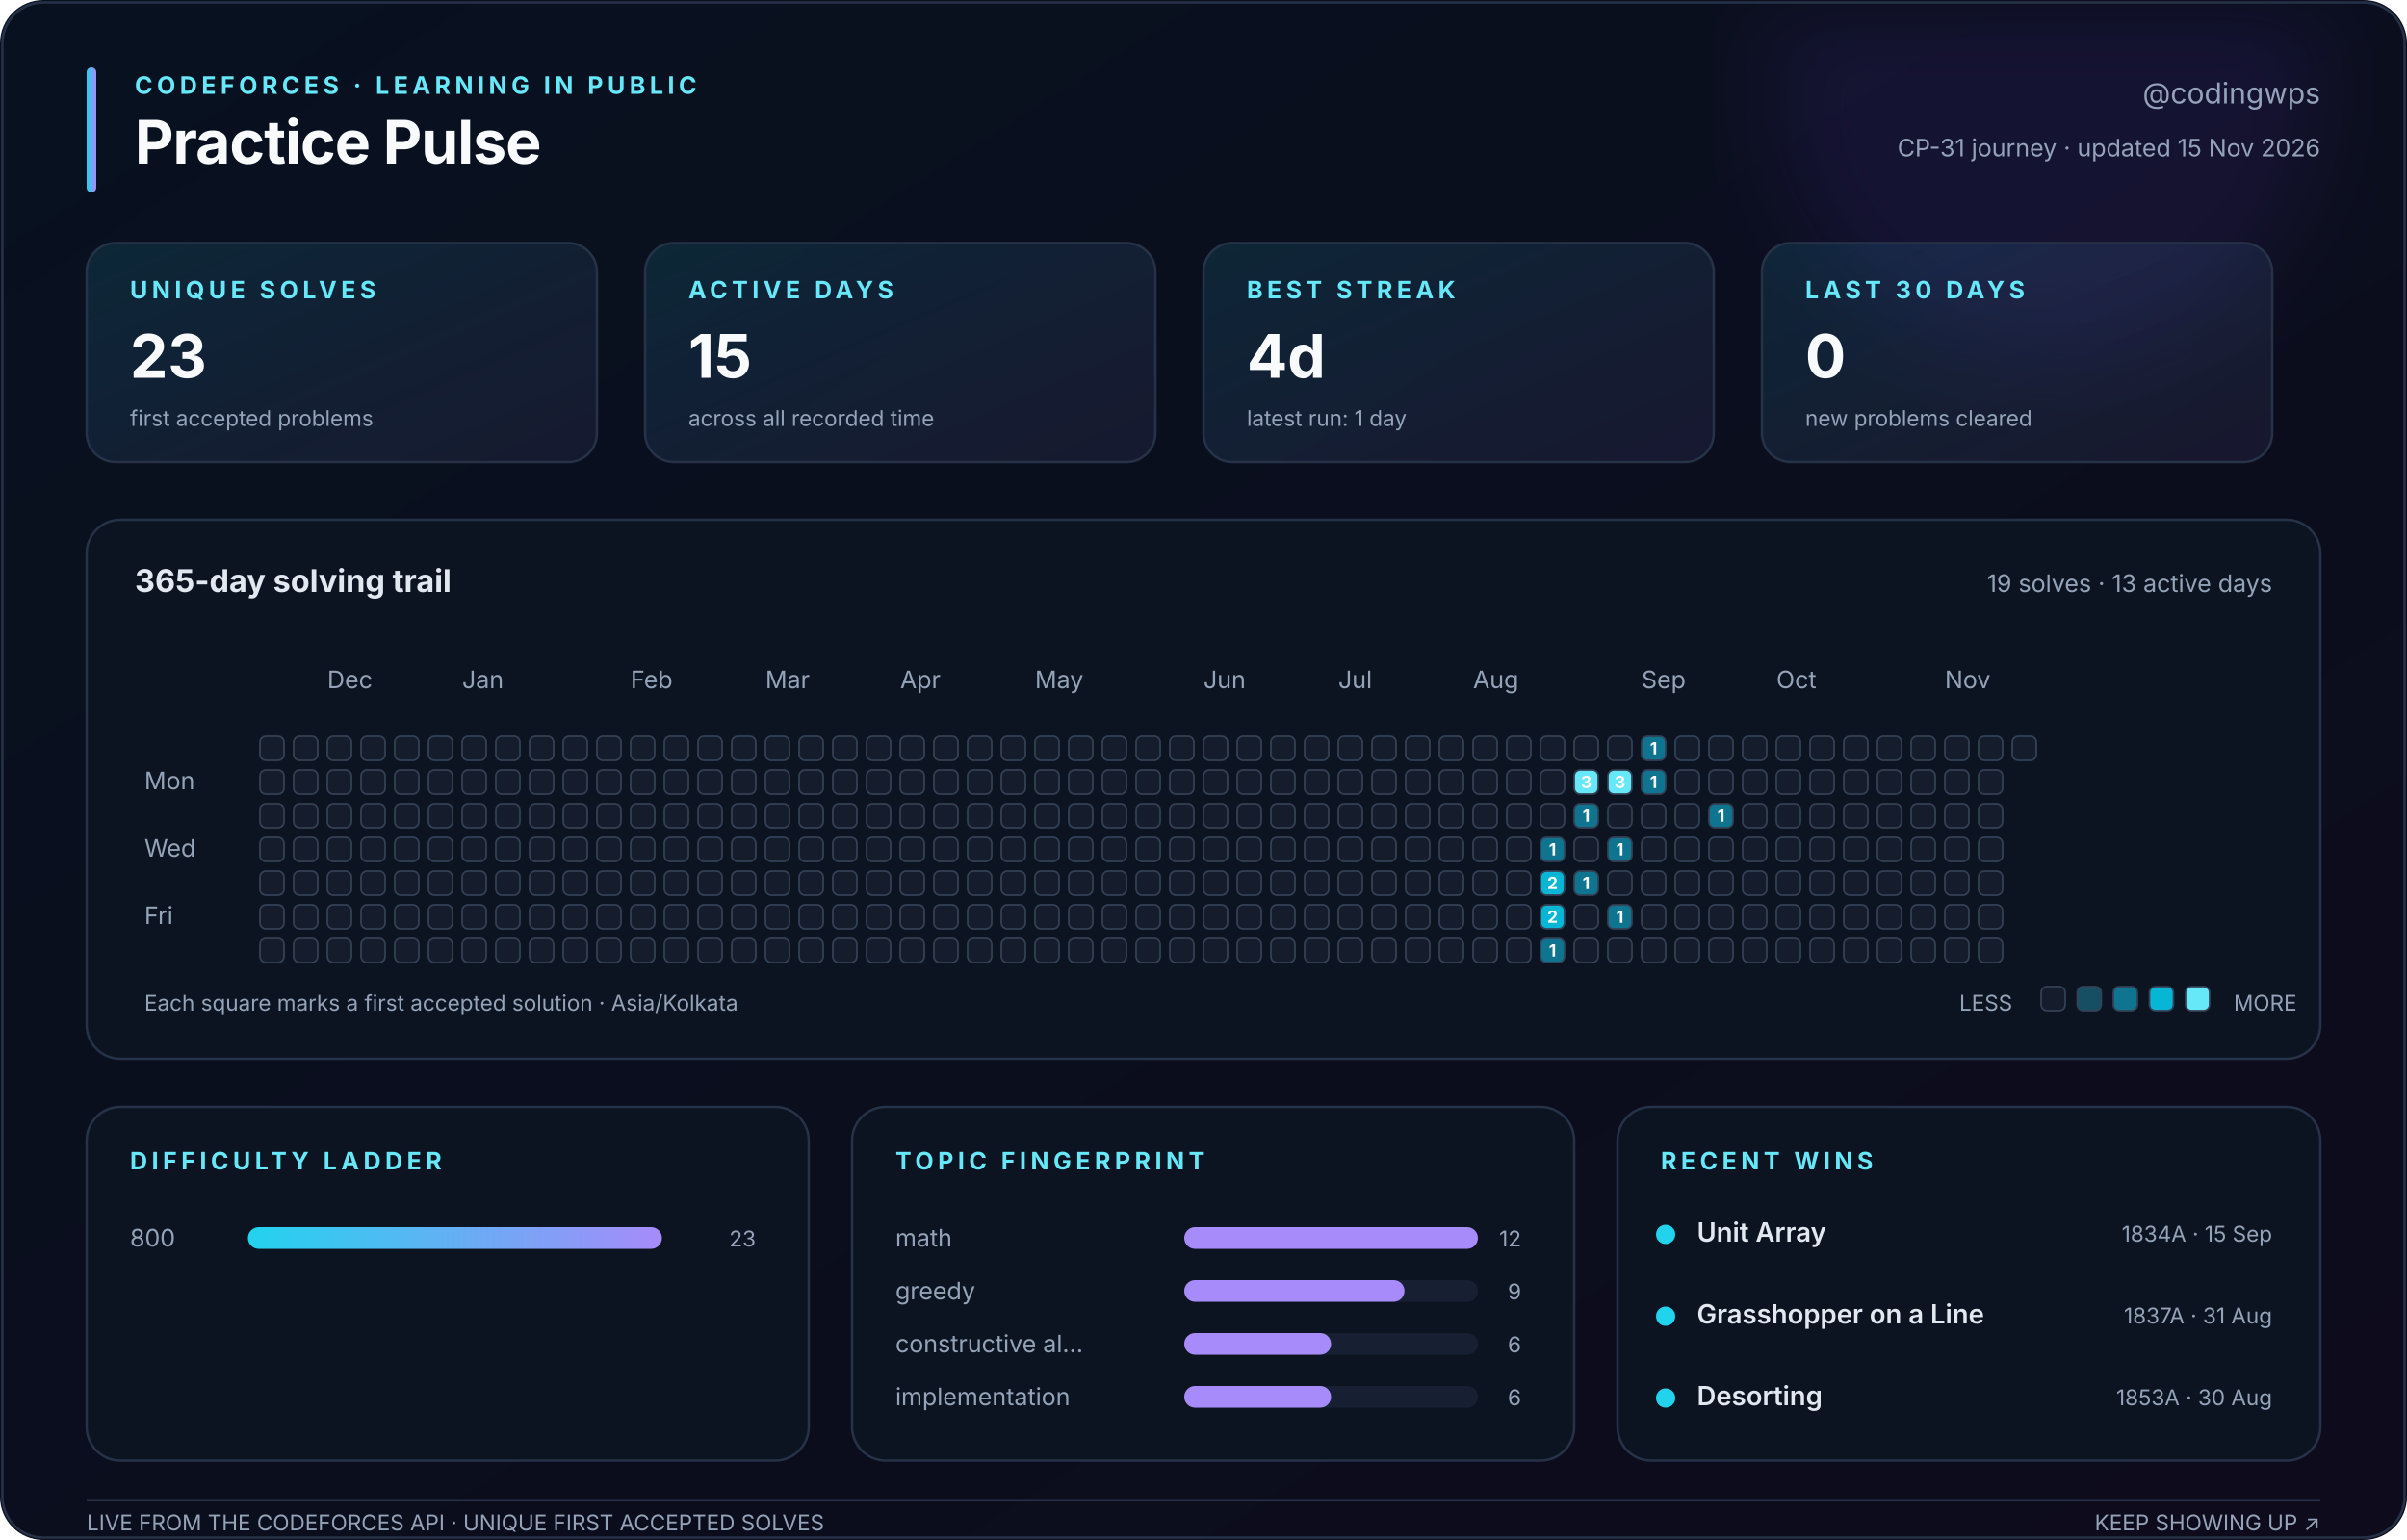
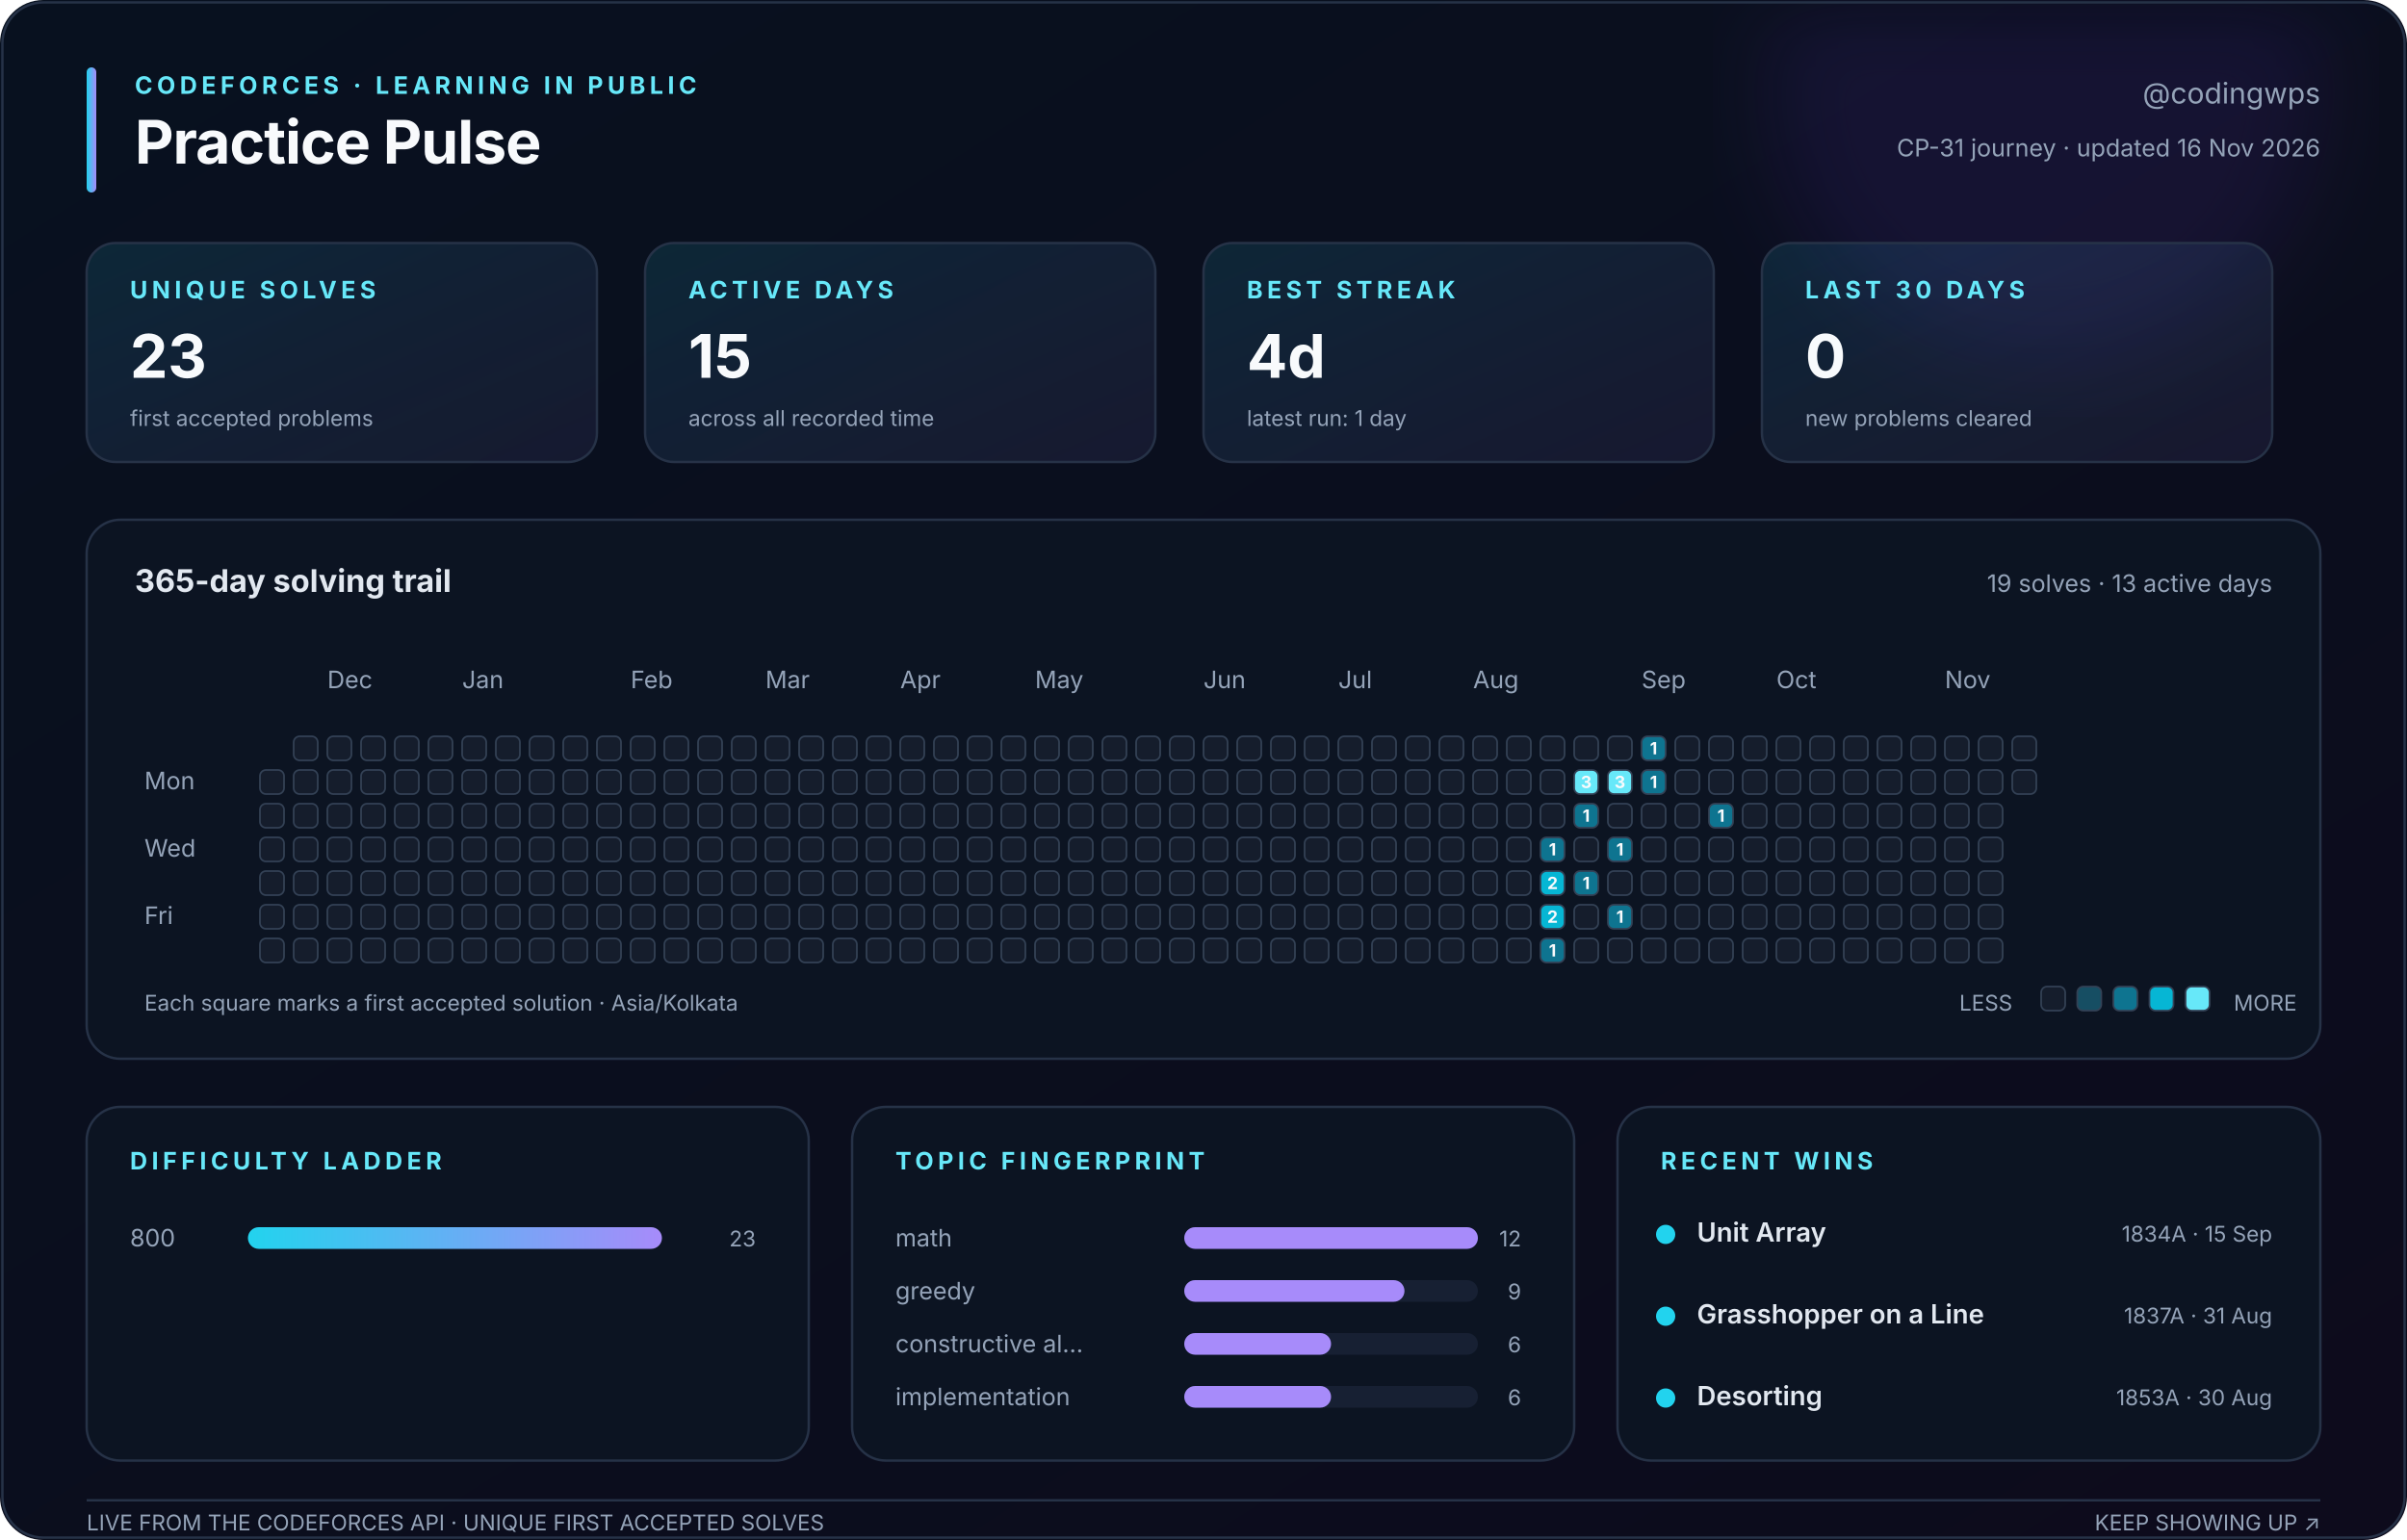
<svg xmlns="http://www.w3.org/2000/svg" width="1000" height="640" viewBox="0 0 1000 640" role="img" aria-labelledby="title description">
  <defs>
    <linearGradient id="canvas" x1="0" y1="0" x2="1" y2="1">
      <stop stop-color="#08111f" />
      <stop offset="1" stop-color="#0d0b1c" />
    </linearGradient>
    <linearGradient id="accent" x1="0" y1="0" x2="1" y2="0">
      <stop stop-color="#22d3ee" />
      <stop offset="1" stop-color="#a78bfa" />
    </linearGradient>
    <linearGradient id="soft" x1="0" y1="0" x2="1" y2="1">
      <stop stop-color="#22d3ee" stop-opacity=".12" />
      <stop offset="1" stop-color="#a78bfa" stop-opacity=".08" />
    </linearGradient>
    <filter id="glow">
      <feGaussianBlur stdDeviation="18" />
    </filter>
  </defs>
  <style>
    text { font-family: Inter, ui-sans-serif, -apple-system, BlinkMacSystemFont, 'Segoe UI', sans-serif; fill: #94a3b8; }
    .title { fill: #f8fafc; font-size: 25px; font-weight: 750; letter-spacing: -.4px; }
    .eyebrow { fill: #67e8f9; font-size: 10px; font-weight: 700; letter-spacing: 1.8px; }
    .subtitle { font-size: 12px; } .label { font-size: 10px; } .tiny { font-size: 9px; }
    .value { fill: #f8fafc; font-size: 25px; font-weight: 750; }
    .section { fill: #e2e8f0; font-size: 13px; font-weight: 650; }
    .strong { fill: #e2e8f0; font-size: 11px; font-weight: 600; }
    .panel { fill: #0c1422; stroke: #263247; stroke-width: 1; }
    .card { fill: url(#soft); stroke: #263247; stroke-width: 1; }
    .cell { stroke: #334155; stroke-width: .7; } .padding { fill: transparent; stroke: none; }
    .cell-count { fill: #f8fafc; font-size: 7px; font-weight: 750; pointer-events: none; }
  </style>
  <rect width="1000" height="640" rx="18" fill="url(#canvas)" />
  <circle cx="850" cy="35" r="115" fill="#7c3aed" opacity=".10" filter="url(#glow)" />
  <rect x="1" y="1" width="998" height="638" rx="17" fill="none" stroke="#263247" />
  <rect x="36" y="28" width="4" height="52" rx="2" fill="url(#accent)" />
  <text class="eyebrow" x="56" y="39">CODEFORCES · LEARNING IN PUBLIC</text>
  <text class="title" x="56" y="68">Practice Pulse</text>
  <text class="subtitle" x="964" y="43" text-anchor="end">@codingwps</text>
-   <text class="label" x="964" y="65" text-anchor="end">CP-31 journey · updated 15 Nov 2026</text>
+   <text class="label" x="964" y="65" text-anchor="end">CP-31 journey · updated 16 Nov 2026</text>
  <rect class="card" x="36" y="101" width="212" height="91" rx="12" />
  <text class="eyebrow" x="54" y="124">UNIQUE SOLVES</text>
  <text class="value" x="54" y="157">23</text>
  <text class="tiny" x="54" y="177">first accepted problems</text>
  <rect class="card" x="268" y="101" width="212" height="91" rx="12" />
  <text class="eyebrow" x="286" y="124">ACTIVE DAYS</text>
  <text class="value" x="286" y="157">15</text>
  <text class="tiny" x="286" y="177">across all recorded time</text>
  <rect class="card" x="500" y="101" width="212" height="91" rx="12" />
  <text class="eyebrow" x="518" y="124">BEST STREAK</text>
  <text class="value" x="518" y="157">4d</text>
  <text class="tiny" x="518" y="177">latest run: 1 day</text>
  <rect class="card" x="732" y="101" width="212" height="91" rx="12" />
  <text class="eyebrow" x="750" y="124">LAST 30 DAYS</text>
  <text class="value" x="750" y="157">0</text>
  <text class="tiny" x="750" y="177">new problems cleared</text>
  <rect class="panel" x="36" y="216" width="928" height="224" rx="14" />
  <text class="section" x="56" y="246">365-day solving trail</text>
  <text class="label" x="944" y="246" text-anchor="end">19 solves · 13 active days</text>
  <text class="label" x="136" y="286">Dec</text>
  <text class="label" x="192" y="286">Jan</text>
  <text class="label" x="262" y="286">Feb</text>
  <text class="label" x="318" y="286">Mar</text>
  <text class="label" x="374" y="286">Apr</text>
  <text class="label" x="430" y="286">May</text>
  <text class="label" x="500" y="286">Jun</text>
  <text class="label" x="556" y="286">Jul</text>
  <text class="label" x="612" y="286">Aug</text>
  <text class="label" x="682" y="286">Sep</text>
  <text class="label" x="738" y="286">Oct</text>
  <text class="label" x="808" y="286">Nov</text>
  <text class="label" x="60" y="328">Mon</text>
  <text class="label" x="60" y="356">Wed</text>
  <text class="label" x="60" y="384">Fri</text>
-   <rect class="cell" x="108" y="306" width="10" height="10" rx="2.5" fill="#151d2c" />
+   <rect class="padding" x="108" y="306" width="10" height="10" rx="2.5" fill="#151d2c" />
  <rect class="cell" x="108" y="320" width="10" height="10" rx="2.5" fill="#151d2c" />
  <rect class="cell" x="108" y="334" width="10" height="10" rx="2.5" fill="#151d2c" />
  <rect class="cell" x="108" y="348" width="10" height="10" rx="2.5" fill="#151d2c" />
  <rect class="cell" x="108" y="362" width="10" height="10" rx="2.5" fill="#151d2c" />
  <rect class="cell" x="108" y="376" width="10" height="10" rx="2.5" fill="#151d2c" />
  <rect class="cell" x="108" y="390" width="10" height="10" rx="2.5" fill="#151d2c" />
  <rect class="cell" x="122" y="306" width="10" height="10" rx="2.5" fill="#151d2c" />
  <rect class="cell" x="122" y="320" width="10" height="10" rx="2.5" fill="#151d2c" />
  <rect class="cell" x="122" y="334" width="10" height="10" rx="2.5" fill="#151d2c" />
  <rect class="cell" x="122" y="348" width="10" height="10" rx="2.5" fill="#151d2c" />
  <rect class="cell" x="122" y="362" width="10" height="10" rx="2.5" fill="#151d2c" />
  <rect class="cell" x="122" y="376" width="10" height="10" rx="2.5" fill="#151d2c" />
  <rect class="cell" x="122" y="390" width="10" height="10" rx="2.5" fill="#151d2c" />
  <rect class="cell" x="136" y="306" width="10" height="10" rx="2.5" fill="#151d2c" />
  <rect class="cell" x="136" y="320" width="10" height="10" rx="2.5" fill="#151d2c" />
  <rect class="cell" x="136" y="334" width="10" height="10" rx="2.5" fill="#151d2c" />
  <rect class="cell" x="136" y="348" width="10" height="10" rx="2.5" fill="#151d2c" />
  <rect class="cell" x="136" y="362" width="10" height="10" rx="2.5" fill="#151d2c" />
  <rect class="cell" x="136" y="376" width="10" height="10" rx="2.5" fill="#151d2c" />
  <rect class="cell" x="136" y="390" width="10" height="10" rx="2.5" fill="#151d2c" />
  <rect class="cell" x="150" y="306" width="10" height="10" rx="2.5" fill="#151d2c" />
  <rect class="cell" x="150" y="320" width="10" height="10" rx="2.5" fill="#151d2c" />
  <rect class="cell" x="150" y="334" width="10" height="10" rx="2.5" fill="#151d2c" />
  <rect class="cell" x="150" y="348" width="10" height="10" rx="2.5" fill="#151d2c" />
  <rect class="cell" x="150" y="362" width="10" height="10" rx="2.5" fill="#151d2c" />
  <rect class="cell" x="150" y="376" width="10" height="10" rx="2.5" fill="#151d2c" />
  <rect class="cell" x="150" y="390" width="10" height="10" rx="2.5" fill="#151d2c" />
  <rect class="cell" x="164" y="306" width="10" height="10" rx="2.5" fill="#151d2c" />
  <rect class="cell" x="164" y="320" width="10" height="10" rx="2.5" fill="#151d2c" />
  <rect class="cell" x="164" y="334" width="10" height="10" rx="2.5" fill="#151d2c" />
  <rect class="cell" x="164" y="348" width="10" height="10" rx="2.5" fill="#151d2c" />
  <rect class="cell" x="164" y="362" width="10" height="10" rx="2.5" fill="#151d2c" />
  <rect class="cell" x="164" y="376" width="10" height="10" rx="2.5" fill="#151d2c" />
  <rect class="cell" x="164" y="390" width="10" height="10" rx="2.5" fill="#151d2c" />
  <rect class="cell" x="178" y="306" width="10" height="10" rx="2.5" fill="#151d2c" />
  <rect class="cell" x="178" y="320" width="10" height="10" rx="2.5" fill="#151d2c" />
  <rect class="cell" x="178" y="334" width="10" height="10" rx="2.5" fill="#151d2c" />
  <rect class="cell" x="178" y="348" width="10" height="10" rx="2.5" fill="#151d2c" />
  <rect class="cell" x="178" y="362" width="10" height="10" rx="2.5" fill="#151d2c" />
  <rect class="cell" x="178" y="376" width="10" height="10" rx="2.5" fill="#151d2c" />
  <rect class="cell" x="178" y="390" width="10" height="10" rx="2.5" fill="#151d2c" />
  <rect class="cell" x="192" y="306" width="10" height="10" rx="2.5" fill="#151d2c" />
  <rect class="cell" x="192" y="320" width="10" height="10" rx="2.5" fill="#151d2c" />
  <rect class="cell" x="192" y="334" width="10" height="10" rx="2.5" fill="#151d2c" />
  <rect class="cell" x="192" y="348" width="10" height="10" rx="2.5" fill="#151d2c" />
  <rect class="cell" x="192" y="362" width="10" height="10" rx="2.5" fill="#151d2c" />
  <rect class="cell" x="192" y="376" width="10" height="10" rx="2.5" fill="#151d2c" />
  <rect class="cell" x="192" y="390" width="10" height="10" rx="2.5" fill="#151d2c" />
  <rect class="cell" x="206" y="306" width="10" height="10" rx="2.5" fill="#151d2c" />
  <rect class="cell" x="206" y="320" width="10" height="10" rx="2.5" fill="#151d2c" />
  <rect class="cell" x="206" y="334" width="10" height="10" rx="2.5" fill="#151d2c" />
  <rect class="cell" x="206" y="348" width="10" height="10" rx="2.5" fill="#151d2c" />
  <rect class="cell" x="206" y="362" width="10" height="10" rx="2.5" fill="#151d2c" />
  <rect class="cell" x="206" y="376" width="10" height="10" rx="2.5" fill="#151d2c" />
  <rect class="cell" x="206" y="390" width="10" height="10" rx="2.5" fill="#151d2c" />
  <rect class="cell" x="220" y="306" width="10" height="10" rx="2.5" fill="#151d2c" />
  <rect class="cell" x="220" y="320" width="10" height="10" rx="2.5" fill="#151d2c" />
  <rect class="cell" x="220" y="334" width="10" height="10" rx="2.5" fill="#151d2c" />
  <rect class="cell" x="220" y="348" width="10" height="10" rx="2.5" fill="#151d2c" />
  <rect class="cell" x="220" y="362" width="10" height="10" rx="2.5" fill="#151d2c" />
  <rect class="cell" x="220" y="376" width="10" height="10" rx="2.5" fill="#151d2c" />
  <rect class="cell" x="220" y="390" width="10" height="10" rx="2.5" fill="#151d2c" />
  <rect class="cell" x="234" y="306" width="10" height="10" rx="2.5" fill="#151d2c" />
  <rect class="cell" x="234" y="320" width="10" height="10" rx="2.5" fill="#151d2c" />
  <rect class="cell" x="234" y="334" width="10" height="10" rx="2.5" fill="#151d2c" />
  <rect class="cell" x="234" y="348" width="10" height="10" rx="2.5" fill="#151d2c" />
  <rect class="cell" x="234" y="362" width="10" height="10" rx="2.5" fill="#151d2c" />
  <rect class="cell" x="234" y="376" width="10" height="10" rx="2.5" fill="#151d2c" />
  <rect class="cell" x="234" y="390" width="10" height="10" rx="2.5" fill="#151d2c" />
  <rect class="cell" x="248" y="306" width="10" height="10" rx="2.5" fill="#151d2c" />
  <rect class="cell" x="248" y="320" width="10" height="10" rx="2.5" fill="#151d2c" />
  <rect class="cell" x="248" y="334" width="10" height="10" rx="2.5" fill="#151d2c" />
  <rect class="cell" x="248" y="348" width="10" height="10" rx="2.5" fill="#151d2c" />
  <rect class="cell" x="248" y="362" width="10" height="10" rx="2.5" fill="#151d2c" />
  <rect class="cell" x="248" y="376" width="10" height="10" rx="2.5" fill="#151d2c" />
  <rect class="cell" x="248" y="390" width="10" height="10" rx="2.5" fill="#151d2c" />
  <rect class="cell" x="262" y="306" width="10" height="10" rx="2.5" fill="#151d2c" />
  <rect class="cell" x="262" y="320" width="10" height="10" rx="2.5" fill="#151d2c" />
  <rect class="cell" x="262" y="334" width="10" height="10" rx="2.5" fill="#151d2c" />
  <rect class="cell" x="262" y="348" width="10" height="10" rx="2.5" fill="#151d2c" />
  <rect class="cell" x="262" y="362" width="10" height="10" rx="2.5" fill="#151d2c" />
  <rect class="cell" x="262" y="376" width="10" height="10" rx="2.5" fill="#151d2c" />
  <rect class="cell" x="262" y="390" width="10" height="10" rx="2.5" fill="#151d2c" />
  <rect class="cell" x="276" y="306" width="10" height="10" rx="2.5" fill="#151d2c" />
  <rect class="cell" x="276" y="320" width="10" height="10" rx="2.5" fill="#151d2c" />
  <rect class="cell" x="276" y="334" width="10" height="10" rx="2.5" fill="#151d2c" />
  <rect class="cell" x="276" y="348" width="10" height="10" rx="2.5" fill="#151d2c" />
  <rect class="cell" x="276" y="362" width="10" height="10" rx="2.5" fill="#151d2c" />
  <rect class="cell" x="276" y="376" width="10" height="10" rx="2.5" fill="#151d2c" />
  <rect class="cell" x="276" y="390" width="10" height="10" rx="2.5" fill="#151d2c" />
  <rect class="cell" x="290" y="306" width="10" height="10" rx="2.5" fill="#151d2c" />
  <rect class="cell" x="290" y="320" width="10" height="10" rx="2.5" fill="#151d2c" />
  <rect class="cell" x="290" y="334" width="10" height="10" rx="2.5" fill="#151d2c" />
  <rect class="cell" x="290" y="348" width="10" height="10" rx="2.5" fill="#151d2c" />
  <rect class="cell" x="290" y="362" width="10" height="10" rx="2.5" fill="#151d2c" />
  <rect class="cell" x="290" y="376" width="10" height="10" rx="2.5" fill="#151d2c" />
  <rect class="cell" x="290" y="390" width="10" height="10" rx="2.5" fill="#151d2c" />
  <rect class="cell" x="304" y="306" width="10" height="10" rx="2.5" fill="#151d2c" />
  <rect class="cell" x="304" y="320" width="10" height="10" rx="2.5" fill="#151d2c" />
  <rect class="cell" x="304" y="334" width="10" height="10" rx="2.5" fill="#151d2c" />
  <rect class="cell" x="304" y="348" width="10" height="10" rx="2.5" fill="#151d2c" />
  <rect class="cell" x="304" y="362" width="10" height="10" rx="2.5" fill="#151d2c" />
  <rect class="cell" x="304" y="376" width="10" height="10" rx="2.5" fill="#151d2c" />
  <rect class="cell" x="304" y="390" width="10" height="10" rx="2.5" fill="#151d2c" />
  <rect class="cell" x="318" y="306" width="10" height="10" rx="2.5" fill="#151d2c" />
  <rect class="cell" x="318" y="320" width="10" height="10" rx="2.5" fill="#151d2c" />
  <rect class="cell" x="318" y="334" width="10" height="10" rx="2.5" fill="#151d2c" />
  <rect class="cell" x="318" y="348" width="10" height="10" rx="2.5" fill="#151d2c" />
  <rect class="cell" x="318" y="362" width="10" height="10" rx="2.5" fill="#151d2c" />
  <rect class="cell" x="318" y="376" width="10" height="10" rx="2.5" fill="#151d2c" />
  <rect class="cell" x="318" y="390" width="10" height="10" rx="2.5" fill="#151d2c" />
  <rect class="cell" x="332" y="306" width="10" height="10" rx="2.5" fill="#151d2c" />
  <rect class="cell" x="332" y="320" width="10" height="10" rx="2.5" fill="#151d2c" />
  <rect class="cell" x="332" y="334" width="10" height="10" rx="2.5" fill="#151d2c" />
  <rect class="cell" x="332" y="348" width="10" height="10" rx="2.5" fill="#151d2c" />
  <rect class="cell" x="332" y="362" width="10" height="10" rx="2.5" fill="#151d2c" />
  <rect class="cell" x="332" y="376" width="10" height="10" rx="2.5" fill="#151d2c" />
  <rect class="cell" x="332" y="390" width="10" height="10" rx="2.5" fill="#151d2c" />
  <rect class="cell" x="346" y="306" width="10" height="10" rx="2.5" fill="#151d2c" />
  <rect class="cell" x="346" y="320" width="10" height="10" rx="2.5" fill="#151d2c" />
  <rect class="cell" x="346" y="334" width="10" height="10" rx="2.5" fill="#151d2c" />
  <rect class="cell" x="346" y="348" width="10" height="10" rx="2.5" fill="#151d2c" />
  <rect class="cell" x="346" y="362" width="10" height="10" rx="2.5" fill="#151d2c" />
  <rect class="cell" x="346" y="376" width="10" height="10" rx="2.5" fill="#151d2c" />
  <rect class="cell" x="346" y="390" width="10" height="10" rx="2.5" fill="#151d2c" />
  <rect class="cell" x="360" y="306" width="10" height="10" rx="2.5" fill="#151d2c" />
  <rect class="cell" x="360" y="320" width="10" height="10" rx="2.5" fill="#151d2c" />
  <rect class="cell" x="360" y="334" width="10" height="10" rx="2.5" fill="#151d2c" />
  <rect class="cell" x="360" y="348" width="10" height="10" rx="2.5" fill="#151d2c" />
  <rect class="cell" x="360" y="362" width="10" height="10" rx="2.5" fill="#151d2c" />
  <rect class="cell" x="360" y="376" width="10" height="10" rx="2.5" fill="#151d2c" />
  <rect class="cell" x="360" y="390" width="10" height="10" rx="2.5" fill="#151d2c" />
  <rect class="cell" x="374" y="306" width="10" height="10" rx="2.5" fill="#151d2c" />
  <rect class="cell" x="374" y="320" width="10" height="10" rx="2.5" fill="#151d2c" />
  <rect class="cell" x="374" y="334" width="10" height="10" rx="2.5" fill="#151d2c" />
  <rect class="cell" x="374" y="348" width="10" height="10" rx="2.5" fill="#151d2c" />
  <rect class="cell" x="374" y="362" width="10" height="10" rx="2.5" fill="#151d2c" />
  <rect class="cell" x="374" y="376" width="10" height="10" rx="2.5" fill="#151d2c" />
  <rect class="cell" x="374" y="390" width="10" height="10" rx="2.5" fill="#151d2c" />
  <rect class="cell" x="388" y="306" width="10" height="10" rx="2.5" fill="#151d2c" />
  <rect class="cell" x="388" y="320" width="10" height="10" rx="2.5" fill="#151d2c" />
  <rect class="cell" x="388" y="334" width="10" height="10" rx="2.5" fill="#151d2c" />
  <rect class="cell" x="388" y="348" width="10" height="10" rx="2.5" fill="#151d2c" />
  <rect class="cell" x="388" y="362" width="10" height="10" rx="2.5" fill="#151d2c" />
  <rect class="cell" x="388" y="376" width="10" height="10" rx="2.5" fill="#151d2c" />
  <rect class="cell" x="388" y="390" width="10" height="10" rx="2.5" fill="#151d2c" />
  <rect class="cell" x="402" y="306" width="10" height="10" rx="2.5" fill="#151d2c" />
  <rect class="cell" x="402" y="320" width="10" height="10" rx="2.5" fill="#151d2c" />
  <rect class="cell" x="402" y="334" width="10" height="10" rx="2.5" fill="#151d2c" />
  <rect class="cell" x="402" y="348" width="10" height="10" rx="2.5" fill="#151d2c" />
  <rect class="cell" x="402" y="362" width="10" height="10" rx="2.5" fill="#151d2c" />
  <rect class="cell" x="402" y="376" width="10" height="10" rx="2.5" fill="#151d2c" />
  <rect class="cell" x="402" y="390" width="10" height="10" rx="2.5" fill="#151d2c" />
  <rect class="cell" x="416" y="306" width="10" height="10" rx="2.5" fill="#151d2c" />
  <rect class="cell" x="416" y="320" width="10" height="10" rx="2.5" fill="#151d2c" />
  <rect class="cell" x="416" y="334" width="10" height="10" rx="2.5" fill="#151d2c" />
  <rect class="cell" x="416" y="348" width="10" height="10" rx="2.5" fill="#151d2c" />
  <rect class="cell" x="416" y="362" width="10" height="10" rx="2.5" fill="#151d2c" />
  <rect class="cell" x="416" y="376" width="10" height="10" rx="2.5" fill="#151d2c" />
  <rect class="cell" x="416" y="390" width="10" height="10" rx="2.5" fill="#151d2c" />
  <rect class="cell" x="430" y="306" width="10" height="10" rx="2.5" fill="#151d2c" />
  <rect class="cell" x="430" y="320" width="10" height="10" rx="2.5" fill="#151d2c" />
  <rect class="cell" x="430" y="334" width="10" height="10" rx="2.5" fill="#151d2c" />
  <rect class="cell" x="430" y="348" width="10" height="10" rx="2.5" fill="#151d2c" />
  <rect class="cell" x="430" y="362" width="10" height="10" rx="2.5" fill="#151d2c" />
  <rect class="cell" x="430" y="376" width="10" height="10" rx="2.5" fill="#151d2c" />
  <rect class="cell" x="430" y="390" width="10" height="10" rx="2.5" fill="#151d2c" />
  <rect class="cell" x="444" y="306" width="10" height="10" rx="2.5" fill="#151d2c" />
  <rect class="cell" x="444" y="320" width="10" height="10" rx="2.5" fill="#151d2c" />
  <rect class="cell" x="444" y="334" width="10" height="10" rx="2.5" fill="#151d2c" />
  <rect class="cell" x="444" y="348" width="10" height="10" rx="2.5" fill="#151d2c" />
  <rect class="cell" x="444" y="362" width="10" height="10" rx="2.5" fill="#151d2c" />
  <rect class="cell" x="444" y="376" width="10" height="10" rx="2.5" fill="#151d2c" />
  <rect class="cell" x="444" y="390" width="10" height="10" rx="2.5" fill="#151d2c" />
  <rect class="cell" x="458" y="306" width="10" height="10" rx="2.5" fill="#151d2c" />
  <rect class="cell" x="458" y="320" width="10" height="10" rx="2.5" fill="#151d2c" />
  <rect class="cell" x="458" y="334" width="10" height="10" rx="2.5" fill="#151d2c" />
  <rect class="cell" x="458" y="348" width="10" height="10" rx="2.5" fill="#151d2c" />
  <rect class="cell" x="458" y="362" width="10" height="10" rx="2.5" fill="#151d2c" />
  <rect class="cell" x="458" y="376" width="10" height="10" rx="2.5" fill="#151d2c" />
  <rect class="cell" x="458" y="390" width="10" height="10" rx="2.5" fill="#151d2c" />
  <rect class="cell" x="472" y="306" width="10" height="10" rx="2.5" fill="#151d2c" />
  <rect class="cell" x="472" y="320" width="10" height="10" rx="2.5" fill="#151d2c" />
  <rect class="cell" x="472" y="334" width="10" height="10" rx="2.5" fill="#151d2c" />
  <rect class="cell" x="472" y="348" width="10" height="10" rx="2.5" fill="#151d2c" />
  <rect class="cell" x="472" y="362" width="10" height="10" rx="2.5" fill="#151d2c" />
  <rect class="cell" x="472" y="376" width="10" height="10" rx="2.5" fill="#151d2c" />
  <rect class="cell" x="472" y="390" width="10" height="10" rx="2.5" fill="#151d2c" />
  <rect class="cell" x="486" y="306" width="10" height="10" rx="2.5" fill="#151d2c" />
  <rect class="cell" x="486" y="320" width="10" height="10" rx="2.5" fill="#151d2c" />
  <rect class="cell" x="486" y="334" width="10" height="10" rx="2.5" fill="#151d2c" />
  <rect class="cell" x="486" y="348" width="10" height="10" rx="2.5" fill="#151d2c" />
  <rect class="cell" x="486" y="362" width="10" height="10" rx="2.5" fill="#151d2c" />
  <rect class="cell" x="486" y="376" width="10" height="10" rx="2.5" fill="#151d2c" />
  <rect class="cell" x="486" y="390" width="10" height="10" rx="2.5" fill="#151d2c" />
  <rect class="cell" x="500" y="306" width="10" height="10" rx="2.5" fill="#151d2c" />
  <rect class="cell" x="500" y="320" width="10" height="10" rx="2.5" fill="#151d2c" />
  <rect class="cell" x="500" y="334" width="10" height="10" rx="2.5" fill="#151d2c" />
  <rect class="cell" x="500" y="348" width="10" height="10" rx="2.5" fill="#151d2c" />
  <rect class="cell" x="500" y="362" width="10" height="10" rx="2.5" fill="#151d2c" />
  <rect class="cell" x="500" y="376" width="10" height="10" rx="2.5" fill="#151d2c" />
  <rect class="cell" x="500" y="390" width="10" height="10" rx="2.5" fill="#151d2c" />
  <rect class="cell" x="514" y="306" width="10" height="10" rx="2.5" fill="#151d2c" />
  <rect class="cell" x="514" y="320" width="10" height="10" rx="2.5" fill="#151d2c" />
  <rect class="cell" x="514" y="334" width="10" height="10" rx="2.5" fill="#151d2c" />
  <rect class="cell" x="514" y="348" width="10" height="10" rx="2.5" fill="#151d2c" />
  <rect class="cell" x="514" y="362" width="10" height="10" rx="2.5" fill="#151d2c" />
  <rect class="cell" x="514" y="376" width="10" height="10" rx="2.5" fill="#151d2c" />
  <rect class="cell" x="514" y="390" width="10" height="10" rx="2.5" fill="#151d2c" />
  <rect class="cell" x="528" y="306" width="10" height="10" rx="2.5" fill="#151d2c" />
  <rect class="cell" x="528" y="320" width="10" height="10" rx="2.5" fill="#151d2c" />
  <rect class="cell" x="528" y="334" width="10" height="10" rx="2.5" fill="#151d2c" />
  <rect class="cell" x="528" y="348" width="10" height="10" rx="2.5" fill="#151d2c" />
  <rect class="cell" x="528" y="362" width="10" height="10" rx="2.5" fill="#151d2c" />
  <rect class="cell" x="528" y="376" width="10" height="10" rx="2.5" fill="#151d2c" />
  <rect class="cell" x="528" y="390" width="10" height="10" rx="2.5" fill="#151d2c" />
  <rect class="cell" x="542" y="306" width="10" height="10" rx="2.5" fill="#151d2c" />
  <rect class="cell" x="542" y="320" width="10" height="10" rx="2.5" fill="#151d2c" />
  <rect class="cell" x="542" y="334" width="10" height="10" rx="2.5" fill="#151d2c" />
  <rect class="cell" x="542" y="348" width="10" height="10" rx="2.5" fill="#151d2c" />
  <rect class="cell" x="542" y="362" width="10" height="10" rx="2.5" fill="#151d2c" />
  <rect class="cell" x="542" y="376" width="10" height="10" rx="2.5" fill="#151d2c" />
  <rect class="cell" x="542" y="390" width="10" height="10" rx="2.5" fill="#151d2c" />
  <rect class="cell" x="556" y="306" width="10" height="10" rx="2.5" fill="#151d2c" />
  <rect class="cell" x="556" y="320" width="10" height="10" rx="2.5" fill="#151d2c" />
  <rect class="cell" x="556" y="334" width="10" height="10" rx="2.5" fill="#151d2c" />
  <rect class="cell" x="556" y="348" width="10" height="10" rx="2.5" fill="#151d2c" />
  <rect class="cell" x="556" y="362" width="10" height="10" rx="2.5" fill="#151d2c" />
  <rect class="cell" x="556" y="376" width="10" height="10" rx="2.5" fill="#151d2c" />
  <rect class="cell" x="556" y="390" width="10" height="10" rx="2.5" fill="#151d2c" />
  <rect class="cell" x="570" y="306" width="10" height="10" rx="2.5" fill="#151d2c" />
  <rect class="cell" x="570" y="320" width="10" height="10" rx="2.5" fill="#151d2c" />
  <rect class="cell" x="570" y="334" width="10" height="10" rx="2.5" fill="#151d2c" />
  <rect class="cell" x="570" y="348" width="10" height="10" rx="2.5" fill="#151d2c" />
  <rect class="cell" x="570" y="362" width="10" height="10" rx="2.5" fill="#151d2c" />
  <rect class="cell" x="570" y="376" width="10" height="10" rx="2.5" fill="#151d2c" />
  <rect class="cell" x="570" y="390" width="10" height="10" rx="2.5" fill="#151d2c" />
  <rect class="cell" x="584" y="306" width="10" height="10" rx="2.5" fill="#151d2c" />
  <rect class="cell" x="584" y="320" width="10" height="10" rx="2.5" fill="#151d2c" />
  <rect class="cell" x="584" y="334" width="10" height="10" rx="2.5" fill="#151d2c" />
  <rect class="cell" x="584" y="348" width="10" height="10" rx="2.5" fill="#151d2c" />
  <rect class="cell" x="584" y="362" width="10" height="10" rx="2.5" fill="#151d2c" />
  <rect class="cell" x="584" y="376" width="10" height="10" rx="2.5" fill="#151d2c" />
  <rect class="cell" x="584" y="390" width="10" height="10" rx="2.5" fill="#151d2c" />
  <rect class="cell" x="598" y="306" width="10" height="10" rx="2.5" fill="#151d2c" />
  <rect class="cell" x="598" y="320" width="10" height="10" rx="2.5" fill="#151d2c" />
  <rect class="cell" x="598" y="334" width="10" height="10" rx="2.5" fill="#151d2c" />
  <rect class="cell" x="598" y="348" width="10" height="10" rx="2.5" fill="#151d2c" />
  <rect class="cell" x="598" y="362" width="10" height="10" rx="2.5" fill="#151d2c" />
  <rect class="cell" x="598" y="376" width="10" height="10" rx="2.5" fill="#151d2c" />
  <rect class="cell" x="598" y="390" width="10" height="10" rx="2.5" fill="#151d2c" />
  <rect class="cell" x="612" y="306" width="10" height="10" rx="2.5" fill="#151d2c" />
  <rect class="cell" x="612" y="320" width="10" height="10" rx="2.5" fill="#151d2c" />
  <rect class="cell" x="612" y="334" width="10" height="10" rx="2.5" fill="#151d2c" />
  <rect class="cell" x="612" y="348" width="10" height="10" rx="2.5" fill="#151d2c" />
  <rect class="cell" x="612" y="362" width="10" height="10" rx="2.5" fill="#151d2c" />
  <rect class="cell" x="612" y="376" width="10" height="10" rx="2.5" fill="#151d2c" />
  <rect class="cell" x="612" y="390" width="10" height="10" rx="2.5" fill="#151d2c" />
  <rect class="cell" x="626" y="306" width="10" height="10" rx="2.5" fill="#151d2c" />
  <rect class="cell" x="626" y="320" width="10" height="10" rx="2.5" fill="#151d2c" />
  <rect class="cell" x="626" y="334" width="10" height="10" rx="2.5" fill="#151d2c" />
  <rect class="cell" x="626" y="348" width="10" height="10" rx="2.5" fill="#151d2c" />
  <rect class="cell" x="626" y="362" width="10" height="10" rx="2.5" fill="#151d2c" />
  <rect class="cell" x="626" y="376" width="10" height="10" rx="2.5" fill="#151d2c" />
  <rect class="cell" x="626" y="390" width="10" height="10" rx="2.5" fill="#151d2c" />
  <rect class="cell" x="640" y="306" width="10" height="10" rx="2.5" fill="#151d2c" />
  <rect class="cell" x="640" y="320" width="10" height="10" rx="2.5" fill="#151d2c" />
  <rect class="cell" x="640" y="334" width="10" height="10" rx="2.5" fill="#151d2c" />
  <rect class="cell" x="640" y="348" width="10" height="10" rx="2.5" fill="#0e7490" />
  <text class="cell-count" x="645" y="355.5" text-anchor="middle">1</text>
  <rect class="cell" x="640" y="362" width="10" height="10" rx="2.5" fill="#06b6d4" />
  <text class="cell-count" x="645" y="369.5" text-anchor="middle">2</text>
  <rect class="cell" x="640" y="376" width="10" height="10" rx="2.5" fill="#06b6d4" />
  <text class="cell-count" x="645" y="383.5" text-anchor="middle">2</text>
  <rect class="cell" x="640" y="390" width="10" height="10" rx="2.5" fill="#0e7490" />
  <text class="cell-count" x="645" y="397.5" text-anchor="middle">1</text>
  <rect class="cell" x="654" y="306" width="10" height="10" rx="2.5" fill="#151d2c" />
  <rect class="cell" x="654" y="320" width="10" height="10" rx="2.5" fill="#67e8f9" />
  <text class="cell-count" x="659" y="327.5" text-anchor="middle">3</text>
  <rect class="cell" x="654" y="334" width="10" height="10" rx="2.5" fill="#0e7490" />
  <text class="cell-count" x="659" y="341.5" text-anchor="middle">1</text>
  <rect class="cell" x="654" y="348" width="10" height="10" rx="2.5" fill="#151d2c" />
  <rect class="cell" x="654" y="362" width="10" height="10" rx="2.5" fill="#0e7490" />
  <text class="cell-count" x="659" y="369.5" text-anchor="middle">1</text>
  <rect class="cell" x="654" y="376" width="10" height="10" rx="2.5" fill="#151d2c" />
  <rect class="cell" x="654" y="390" width="10" height="10" rx="2.5" fill="#151d2c" />
  <rect class="cell" x="668" y="306" width="10" height="10" rx="2.5" fill="#151d2c" />
  <rect class="cell" x="668" y="320" width="10" height="10" rx="2.5" fill="#67e8f9" />
  <text class="cell-count" x="673" y="327.5" text-anchor="middle">3</text>
  <rect class="cell" x="668" y="334" width="10" height="10" rx="2.5" fill="#151d2c" />
  <rect class="cell" x="668" y="348" width="10" height="10" rx="2.5" fill="#0e7490" />
  <text class="cell-count" x="673" y="355.5" text-anchor="middle">1</text>
  <rect class="cell" x="668" y="362" width="10" height="10" rx="2.5" fill="#151d2c" />
  <rect class="cell" x="668" y="376" width="10" height="10" rx="2.5" fill="#0e7490" />
  <text class="cell-count" x="673" y="383.5" text-anchor="middle">1</text>
  <rect class="cell" x="668" y="390" width="10" height="10" rx="2.5" fill="#151d2c" />
  <rect class="cell" x="682" y="306" width="10" height="10" rx="2.5" fill="#0e7490" />
  <text class="cell-count" x="687" y="313.5" text-anchor="middle">1</text>
  <rect class="cell" x="682" y="320" width="10" height="10" rx="2.5" fill="#0e7490" />
  <text class="cell-count" x="687" y="327.5" text-anchor="middle">1</text>
  <rect class="cell" x="682" y="334" width="10" height="10" rx="2.5" fill="#151d2c" />
  <rect class="cell" x="682" y="348" width="10" height="10" rx="2.5" fill="#151d2c" />
  <rect class="cell" x="682" y="362" width="10" height="10" rx="2.5" fill="#151d2c" />
  <rect class="cell" x="682" y="376" width="10" height="10" rx="2.5" fill="#151d2c" />
  <rect class="cell" x="682" y="390" width="10" height="10" rx="2.5" fill="#151d2c" />
  <rect class="cell" x="696" y="306" width="10" height="10" rx="2.5" fill="#151d2c" />
  <rect class="cell" x="696" y="320" width="10" height="10" rx="2.5" fill="#151d2c" />
  <rect class="cell" x="696" y="334" width="10" height="10" rx="2.5" fill="#151d2c" />
  <rect class="cell" x="696" y="348" width="10" height="10" rx="2.5" fill="#151d2c" />
  <rect class="cell" x="696" y="362" width="10" height="10" rx="2.5" fill="#151d2c" />
  <rect class="cell" x="696" y="376" width="10" height="10" rx="2.5" fill="#151d2c" />
  <rect class="cell" x="696" y="390" width="10" height="10" rx="2.5" fill="#151d2c" />
  <rect class="cell" x="710" y="306" width="10" height="10" rx="2.5" fill="#151d2c" />
  <rect class="cell" x="710" y="320" width="10" height="10" rx="2.5" fill="#151d2c" />
  <rect class="cell" x="710" y="334" width="10" height="10" rx="2.5" fill="#0e7490" />
  <text class="cell-count" x="715" y="341.5" text-anchor="middle">1</text>
  <rect class="cell" x="710" y="348" width="10" height="10" rx="2.5" fill="#151d2c" />
  <rect class="cell" x="710" y="362" width="10" height="10" rx="2.5" fill="#151d2c" />
  <rect class="cell" x="710" y="376" width="10" height="10" rx="2.5" fill="#151d2c" />
  <rect class="cell" x="710" y="390" width="10" height="10" rx="2.5" fill="#151d2c" />
  <rect class="cell" x="724" y="306" width="10" height="10" rx="2.5" fill="#151d2c" />
  <rect class="cell" x="724" y="320" width="10" height="10" rx="2.5" fill="#151d2c" />
  <rect class="cell" x="724" y="334" width="10" height="10" rx="2.5" fill="#151d2c" />
  <rect class="cell" x="724" y="348" width="10" height="10" rx="2.5" fill="#151d2c" />
  <rect class="cell" x="724" y="362" width="10" height="10" rx="2.5" fill="#151d2c" />
  <rect class="cell" x="724" y="376" width="10" height="10" rx="2.5" fill="#151d2c" />
  <rect class="cell" x="724" y="390" width="10" height="10" rx="2.5" fill="#151d2c" />
  <rect class="cell" x="738" y="306" width="10" height="10" rx="2.5" fill="#151d2c" />
  <rect class="cell" x="738" y="320" width="10" height="10" rx="2.5" fill="#151d2c" />
  <rect class="cell" x="738" y="334" width="10" height="10" rx="2.5" fill="#151d2c" />
  <rect class="cell" x="738" y="348" width="10" height="10" rx="2.5" fill="#151d2c" />
  <rect class="cell" x="738" y="362" width="10" height="10" rx="2.5" fill="#151d2c" />
  <rect class="cell" x="738" y="376" width="10" height="10" rx="2.5" fill="#151d2c" />
  <rect class="cell" x="738" y="390" width="10" height="10" rx="2.5" fill="#151d2c" />
  <rect class="cell" x="752" y="306" width="10" height="10" rx="2.5" fill="#151d2c" />
  <rect class="cell" x="752" y="320" width="10" height="10" rx="2.5" fill="#151d2c" />
  <rect class="cell" x="752" y="334" width="10" height="10" rx="2.5" fill="#151d2c" />
  <rect class="cell" x="752" y="348" width="10" height="10" rx="2.5" fill="#151d2c" />
  <rect class="cell" x="752" y="362" width="10" height="10" rx="2.5" fill="#151d2c" />
  <rect class="cell" x="752" y="376" width="10" height="10" rx="2.5" fill="#151d2c" />
  <rect class="cell" x="752" y="390" width="10" height="10" rx="2.5" fill="#151d2c" />
  <rect class="cell" x="766" y="306" width="10" height="10" rx="2.5" fill="#151d2c" />
  <rect class="cell" x="766" y="320" width="10" height="10" rx="2.5" fill="#151d2c" />
  <rect class="cell" x="766" y="334" width="10" height="10" rx="2.5" fill="#151d2c" />
  <rect class="cell" x="766" y="348" width="10" height="10" rx="2.5" fill="#151d2c" />
  <rect class="cell" x="766" y="362" width="10" height="10" rx="2.5" fill="#151d2c" />
  <rect class="cell" x="766" y="376" width="10" height="10" rx="2.5" fill="#151d2c" />
  <rect class="cell" x="766" y="390" width="10" height="10" rx="2.5" fill="#151d2c" />
  <rect class="cell" x="780" y="306" width="10" height="10" rx="2.5" fill="#151d2c" />
  <rect class="cell" x="780" y="320" width="10" height="10" rx="2.5" fill="#151d2c" />
  <rect class="cell" x="780" y="334" width="10" height="10" rx="2.5" fill="#151d2c" />
  <rect class="cell" x="780" y="348" width="10" height="10" rx="2.5" fill="#151d2c" />
  <rect class="cell" x="780" y="362" width="10" height="10" rx="2.5" fill="#151d2c" />
  <rect class="cell" x="780" y="376" width="10" height="10" rx="2.5" fill="#151d2c" />
  <rect class="cell" x="780" y="390" width="10" height="10" rx="2.5" fill="#151d2c" />
  <rect class="cell" x="794" y="306" width="10" height="10" rx="2.5" fill="#151d2c" />
  <rect class="cell" x="794" y="320" width="10" height="10" rx="2.5" fill="#151d2c" />
  <rect class="cell" x="794" y="334" width="10" height="10" rx="2.5" fill="#151d2c" />
  <rect class="cell" x="794" y="348" width="10" height="10" rx="2.5" fill="#151d2c" />
  <rect class="cell" x="794" y="362" width="10" height="10" rx="2.5" fill="#151d2c" />
  <rect class="cell" x="794" y="376" width="10" height="10" rx="2.5" fill="#151d2c" />
  <rect class="cell" x="794" y="390" width="10" height="10" rx="2.5" fill="#151d2c" />
  <rect class="cell" x="808" y="306" width="10" height="10" rx="2.5" fill="#151d2c" />
  <rect class="cell" x="808" y="320" width="10" height="10" rx="2.5" fill="#151d2c" />
  <rect class="cell" x="808" y="334" width="10" height="10" rx="2.5" fill="#151d2c" />
  <rect class="cell" x="808" y="348" width="10" height="10" rx="2.5" fill="#151d2c" />
  <rect class="cell" x="808" y="362" width="10" height="10" rx="2.5" fill="#151d2c" />
  <rect class="cell" x="808" y="376" width="10" height="10" rx="2.5" fill="#151d2c" />
  <rect class="cell" x="808" y="390" width="10" height="10" rx="2.5" fill="#151d2c" />
  <rect class="cell" x="822" y="306" width="10" height="10" rx="2.5" fill="#151d2c" />
  <rect class="cell" x="822" y="320" width="10" height="10" rx="2.5" fill="#151d2c" />
  <rect class="cell" x="822" y="334" width="10" height="10" rx="2.5" fill="#151d2c" />
  <rect class="cell" x="822" y="348" width="10" height="10" rx="2.5" fill="#151d2c" />
  <rect class="cell" x="822" y="362" width="10" height="10" rx="2.5" fill="#151d2c" />
  <rect class="cell" x="822" y="376" width="10" height="10" rx="2.5" fill="#151d2c" />
  <rect class="cell" x="822" y="390" width="10" height="10" rx="2.5" fill="#151d2c" />
  <rect class="cell" x="836" y="306" width="10" height="10" rx="2.5" fill="#151d2c" />
-   <rect class="padding" x="836" y="320" width="10" height="10" rx="2.5" fill="#151d2c" />
+   <rect class="cell" x="836" y="320" width="10" height="10" rx="2.5" fill="#151d2c" />
  <rect class="padding" x="836" y="334" width="10" height="10" rx="2.5" fill="#151d2c" />
  <rect class="padding" x="836" y="348" width="10" height="10" rx="2.5" fill="#151d2c" />
  <rect class="padding" x="836" y="362" width="10" height="10" rx="2.5" fill="#151d2c" />
  <rect class="padding" x="836" y="376" width="10" height="10" rx="2.5" fill="#151d2c" />
  <rect class="padding" x="836" y="390" width="10" height="10" rx="2.5" fill="#151d2c" />
  <text class="tiny" x="60" y="420">Each square marks a first accepted solution · Asia/Kolkata</text>
  <text class="tiny" x="814" y="420">LESS</text>
  <rect class="cell" x="848" y="410" width="10" height="10" rx="2.5" fill="#151d2c" />
  <rect class="cell" x="863" y="410" width="10" height="10" rx="2.5" fill="#164e63" />
  <rect class="cell" x="878" y="410" width="10" height="10" rx="2.5" fill="#0e7490" />
  <rect class="cell" x="893" y="410" width="10" height="10" rx="2.5" fill="#06b6d4" />
  <rect class="cell" x="908" y="410" width="10" height="10" rx="2.5" fill="#67e8f9" />
  <text class="tiny" x="928" y="420">MORE</text>
  <rect class="panel" x="36" y="460" width="300" height="147" rx="14" />
  <text class="eyebrow" x="54" y="486">DIFFICULTY LADDER</text>
  <rect class="panel" x="354" y="460" width="300" height="147" rx="14" />
  <text class="eyebrow" x="372" y="486">TOPIC FINGERPRINT</text>
  <rect class="panel" x="672" y="460" width="292" height="147" rx="14" />
  <text class="eyebrow" x="690" y="486">RECENT WINS</text>
  <text class="label" x="54" y="518">800</text>
  <rect x="103" y="510" width="172" height="9" rx="4.5" fill="#172033" />
  <rect x="103" y="510" width="172.0" height="9" rx="4.5" fill="url(#accent)" />
  <text class="tiny" x="314" y="518" text-anchor="end">23</text>
  <text class="label" x="372" y="518">math</text>
  <rect x="492" y="510" width="122" height="9" rx="4.5" fill="#172033" />
  <rect x="492" y="510" width="122.0" height="9" rx="4.5" fill="#a78bfa" />
  <text class="tiny" x="632" y="518" text-anchor="end">12</text>
  <text class="label" x="372" y="540">greedy</text>
  <rect x="492" y="532" width="122" height="9" rx="4.5" fill="#172033" />
  <rect x="492" y="532" width="91.5" height="9" rx="4.5" fill="#a78bfa" />
  <text class="tiny" x="632" y="540" text-anchor="end">9</text>
  <text class="label" x="372" y="562">constructive al…</text>
  <rect x="492" y="554" width="122" height="9" rx="4.5" fill="#172033" />
  <rect x="492" y="554" width="61.0" height="9" rx="4.5" fill="#a78bfa" />
  <text class="tiny" x="632" y="562" text-anchor="end">6</text>
  <text class="label" x="372" y="584">implementation</text>
  <rect x="492" y="576" width="122" height="9" rx="4.5" fill="#172033" />
  <rect x="492" y="576" width="61.0" height="9" rx="4.5" fill="#a78bfa" />
  <text class="tiny" x="632" y="584" text-anchor="end">6</text>
  <circle cx="692" cy="513" r="4" fill="#22d3ee" />
  <text class="strong" x="705" y="516">Unit Array</text>
  <text class="tiny" x="944" y="516" text-anchor="end">1834A · 15 Sep</text>
  <circle cx="692" cy="547" r="4" fill="#22d3ee" />
  <text class="strong" x="705" y="550">Grasshopper on a Line</text>
  <text class="tiny" x="944" y="550" text-anchor="end">1837A · 31 Aug</text>
  <circle cx="692" cy="581" r="4" fill="#22d3ee" />
  <text class="strong" x="705" y="584">Desorting</text>
  <text class="tiny" x="944" y="584" text-anchor="end">1853A · 30 Aug</text>
  <rect x="36" y="623" width="928" height="1" fill="#263247" />
  <text class="tiny" x="36" y="636">LIVE FROM THE CODEFORCES API · UNIQUE FIRST ACCEPTED SOLVES</text>
  <text class="tiny" x="964" y="636" text-anchor="end">KEEP SHOWING UP ↗</text>
</svg>
